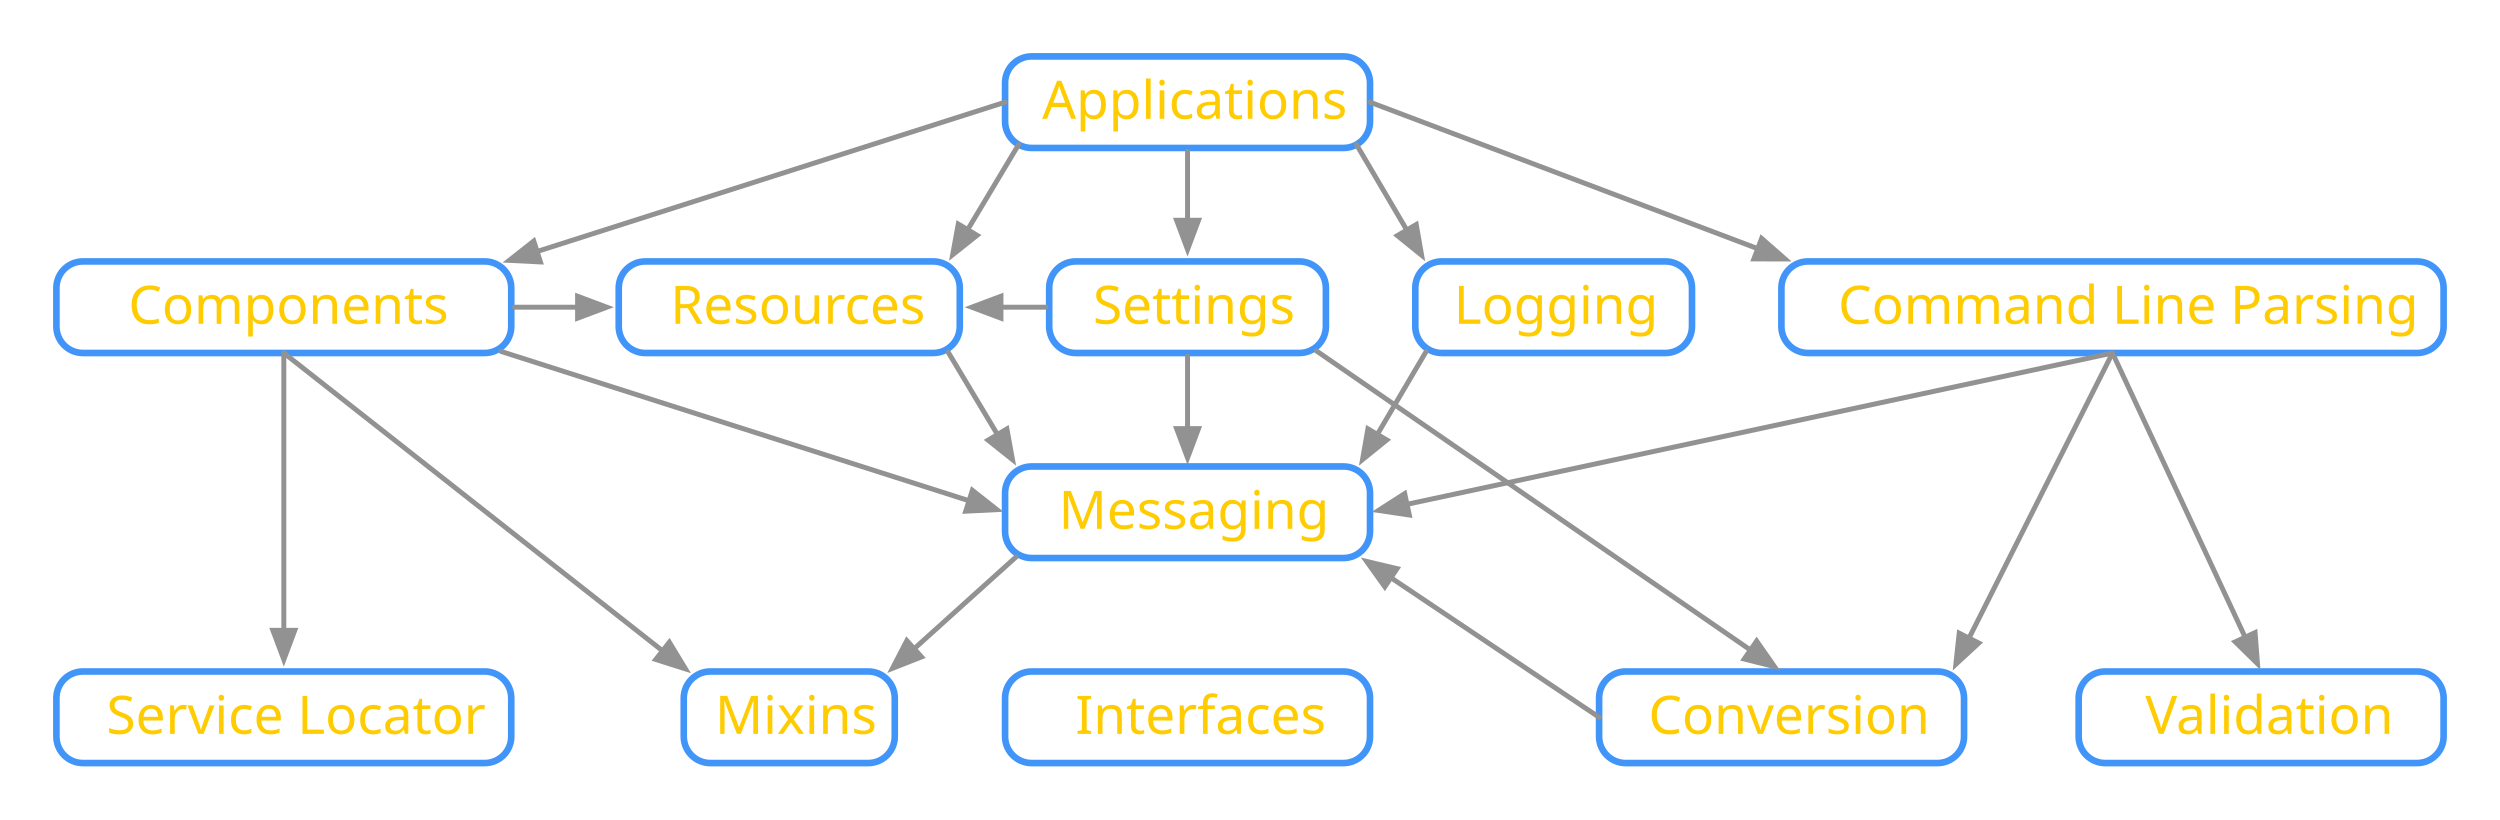
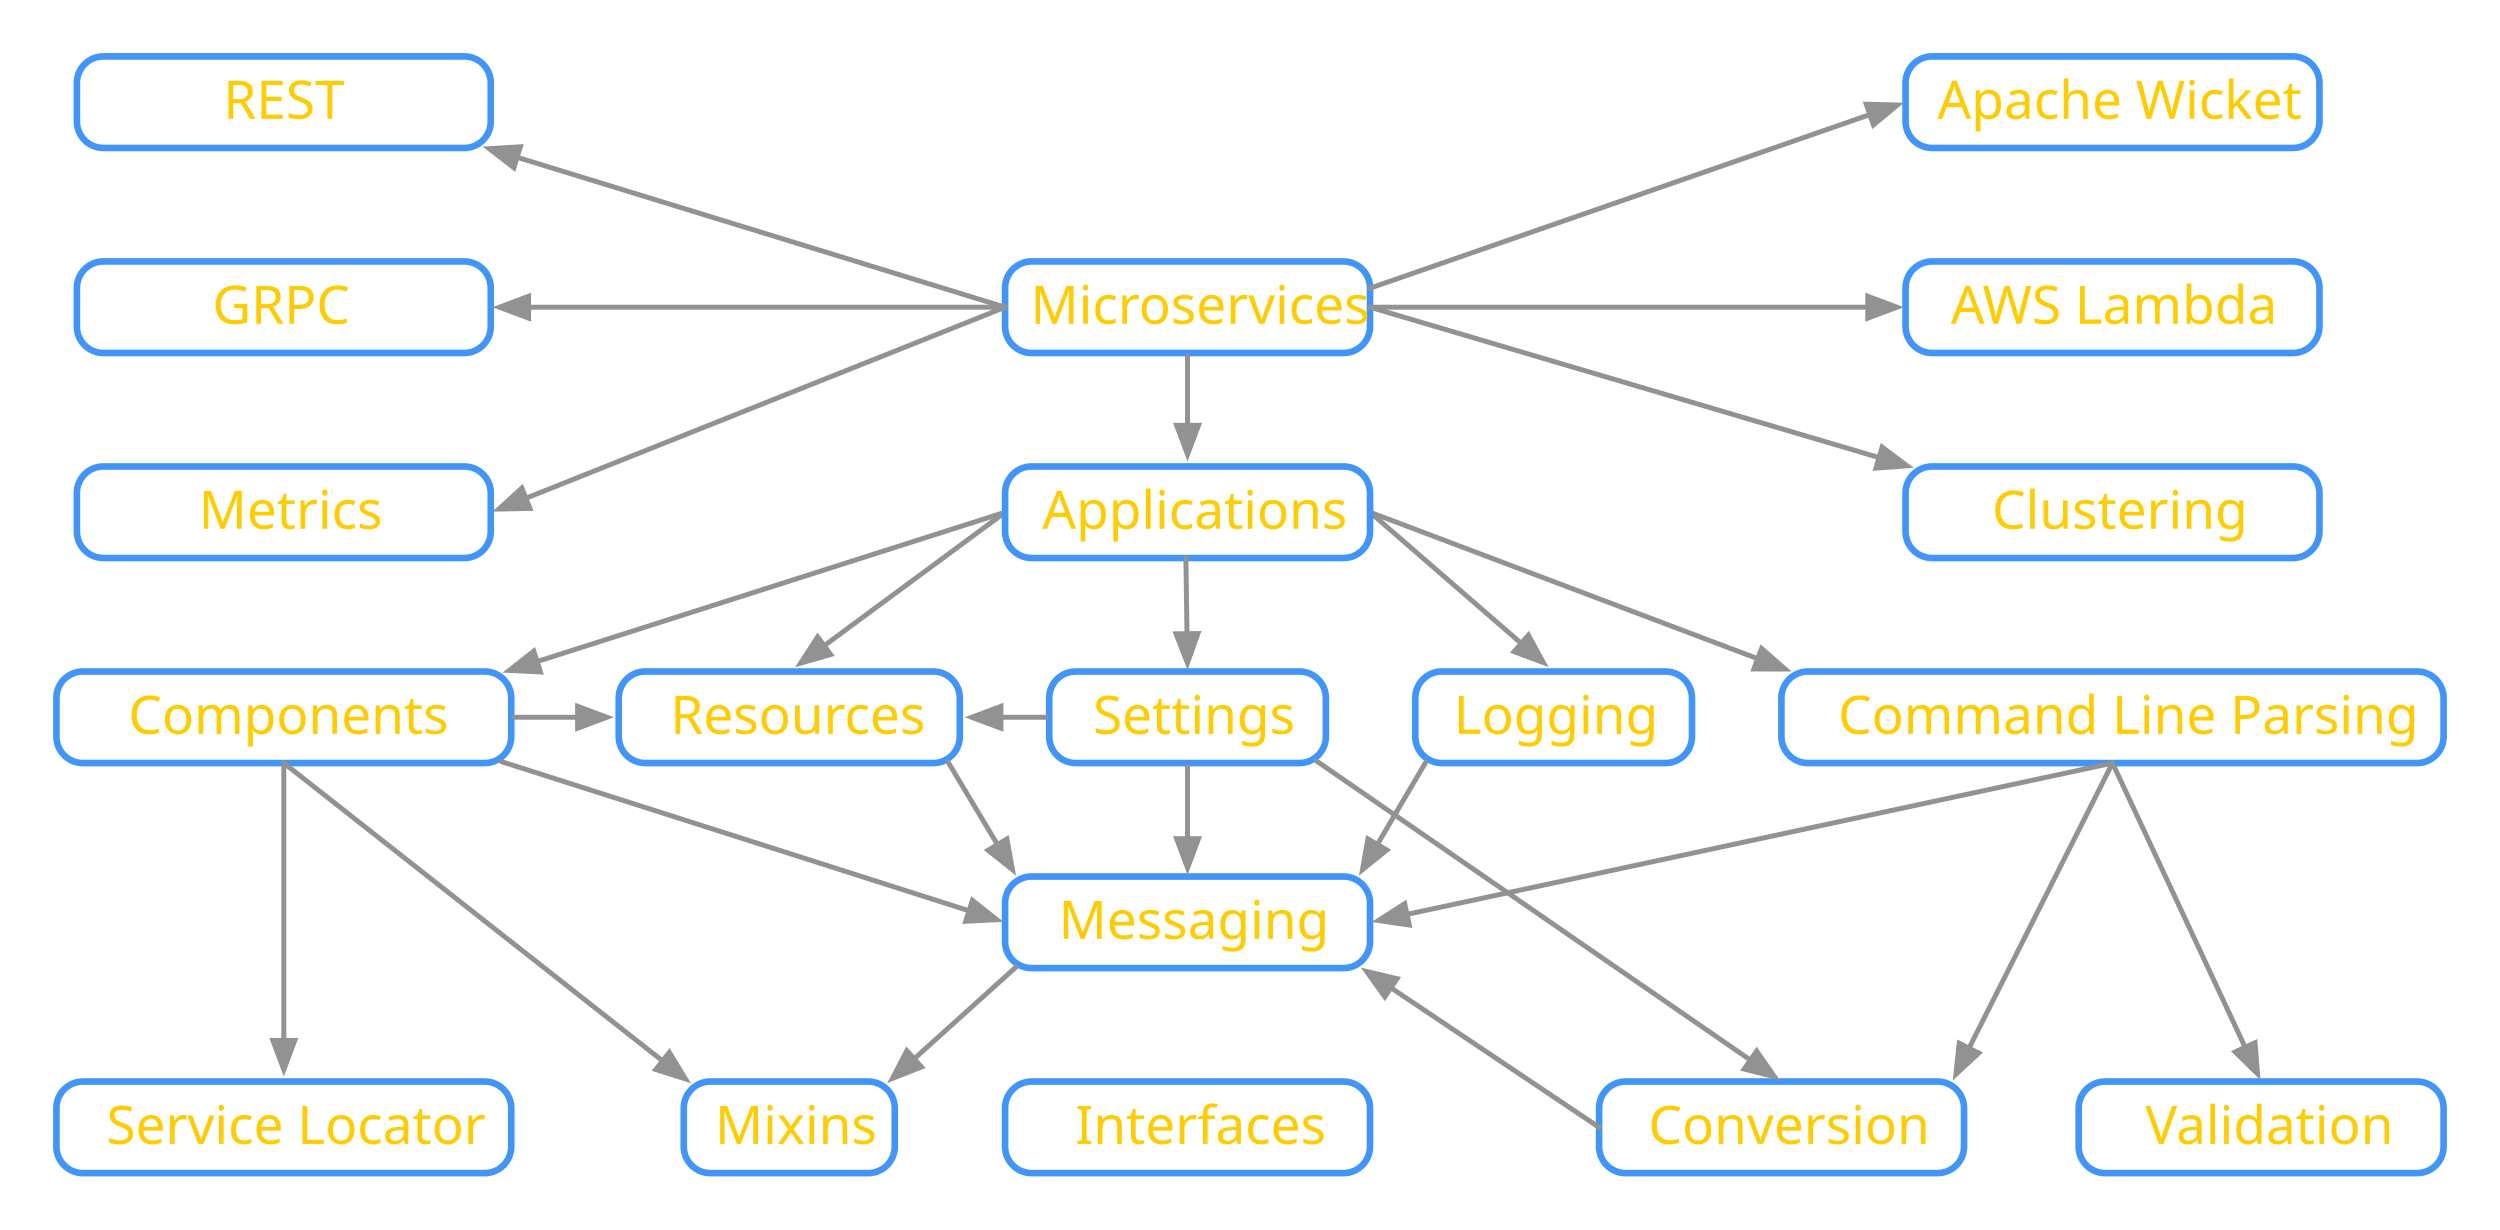
- <svg xmlns="http://www.w3.org/2000/svg" version="1.1" viewBox="423 25.5 753.55 247" width="753.55" height="247">
+ <svg xmlns="http://www.w3.org/2000/svg" version="1.1" viewBox="423 -98.1 753.55 370.6" width="753.55" height="370.6">
  <defs>
    <font-face font-family="Avenir Next" font-size="16" panose-1="2 11 2 3 2 2 2 2 2 4" units-per-em="1000" underline-position="-75" underline-thickness="50" slope="0" x-height="460" cap-height="708" ascent="1e3" descent="-365.997" font-weight="200">
      <font-face-src>
        <font-face-name name="AvenirNext-UltraLight" />
      </font-face-src>
    </font-face>
    <marker orient="auto" overflow="visible" markerUnits="strokeWidth" id="FilledArrow_Marker" stroke-linejoin="miter" stroke-miterlimit="10" viewBox="-1 -4 8 8" markerWidth="8" markerHeight="8" color="#929292">
      <g>
        <path d="M 5.867 0 L 0 -2.2 L 0 2.2 Z" fill="currentColor" stroke="currentColor" stroke-width="1" />
      </g>
    </marker>
+     <marker orient="auto" overflow="visible" markerUnits="strokeWidth" id="FilledArrow_Marker_2" stroke-linejoin="miter" stroke-miterlimit="10" viewBox="-1 -4 8 8" markerWidth="8" markerHeight="8" color="#929292">
+       <g>
+         <path d="M 5.867 0 L 0 -2.2 L 0 2.2 Z" fill="currentColor" stroke="currentColor" stroke-width="1" />
+       </g>
+     </marker>
  </defs>
-   <g id="Canvas_1" stroke-opacity="1" stroke-dasharray="none" stroke="none" fill="none" fill-opacity="1">
+   <g id="Canvas_1" stroke-opacity="1" stroke="none" stroke-dasharray="none" fill-opacity="1" fill="none">
    <g id="Canvas_1_Layer_1">
      <g id="Graphic_5">
        <path d="M 733.95 166.1 L 827.95 166.1 C 832.368 166.1 835.95 169.682 835.95 174.1 L 835.95 185.7 C 835.95 190.118 832.368 193.7 827.95 193.7 L 733.95 193.7 C 729.532 193.7 725.95 190.118 725.95 185.7 L 725.95 174.1 C 725.95 169.682 729.532 166.1 733.95 166.1 Z" stroke="#4195f8" stroke-linecap="round" stroke-linejoin="round" stroke-width="2" />
        <text transform="translate(730.95 168.9)" fill="#ffcc01">
          <tspan font-family="Avenir Next" font-size="16" font-weight="200" fill="#ffcc01" x="11.168" y="16">Messaging</tspan>
        </text>
      </g>
      <g id="Graphic_10">
        <path d="M 637.1 227.9 L 684.7 227.9 C 689.118 227.9 692.7 231.482 692.7 235.9 L 692.7 247.5 C 692.7 251.918 689.118 255.5 684.7 255.5 L 637.1 255.5 C 632.682 255.5 629.1 251.918 629.1 247.5 L 629.1 235.9 C 629.1 231.482 632.682 227.9 637.1 227.9 Z" stroke="#4195f8" stroke-linecap="round" stroke-linejoin="round" stroke-width="2" />
        <text transform="translate(634.1 230.7001)" fill="#ffcc01">
          <tspan font-family="Avenir Next" font-size="16" font-weight="200" fill="#ffcc01" x="4.424" y="16">Mixins</tspan>
        </text>
      </g>
      <g id="Graphic_11">
-         <path d="M 733.95 42.5 L 827.95 42.5 C 832.368 42.5 835.95 46.082 835.95 50.5 L 835.95 62.1 C 835.95 66.518 832.368 70.1 827.95 70.1 L 733.95 70.1 C 729.532 70.1 725.95 66.518 725.95 62.1 L 725.95 50.5 C 725.95 46.082 729.532 42.5 733.95 42.5 Z" stroke="#4195f8" stroke-linecap="round" stroke-linejoin="round" stroke-width="2" />
-         <text transform="translate(730.95 45.3)" fill="#ffcc01">
-           <tspan font-family="Avenir Next" font-size="16" font-weight="200" fill="#ffcc01" x="6.208" y="16">Applications</tspan>
+         <path d="M 733.95 -19.3 L 827.95 -19.3 C 832.368 -19.3 835.95 -15.718 835.95 -11.3 L 835.95 .3 C 835.95 4.718 832.368 8.3 827.95 8.3 L 733.95 8.3 C 729.532 8.3 725.95 4.718 725.95 .3 L 725.95 -11.3 C 725.95 -15.718 729.532 -19.3 733.95 -19.3 Z" stroke="#4195f8" stroke-linecap="round" stroke-linejoin="round" stroke-width="2" />
+         <text transform="translate(730.95 -16.50001)" fill="#ffcc01">
+           <tspan font-family="Avenir Next" font-size="16" font-weight="200" fill="#ffcc01" x="2.68" y="16">Microservices</tspan>
        </text>
      </g>
      <g id="Graphic_12">
        <path d="M 967.95 104.3 L 1151.55 104.3 C 1155.968 104.3 1159.55 107.882 1159.55 112.3 L 1159.55 123.9 C 1159.55 128.318 1155.968 131.9 1151.55 131.9 L 967.95 131.9 C 963.532 131.9 959.95 128.318 959.95 123.9 L 959.95 112.3 C 959.95 107.882 963.532 104.3 967.95 104.3 Z" stroke="#4195f8" stroke-linecap="round" stroke-linejoin="round" stroke-width="2" />
        <text transform="translate(964.95 107.1)" fill="#ffcc01">
          <tspan font-family="Avenir Next" font-size="16" font-weight="200" fill="#ffcc01" x="12.104" y="16">Command Line Parsing</tspan>
        </text>
      </g>
      <g id="Graphic_13">
        <path d="M 913 227.9 L 1007 227.9 C 1011.418 227.9 1015 231.482 1015 235.9 L 1015 247.5 C 1015 251.918 1011.418 255.5 1007 255.5 L 913 255.5 C 908.582 255.5 905 251.918 905 247.5 L 905 235.9 C 905 231.482 908.582 227.9 913 227.9 Z" stroke="#4195f8" stroke-linecap="round" stroke-linejoin="round" stroke-width="2" />
        <text transform="translate(910 230.7001)" fill="#ffcc01">
          <tspan font-family="Avenir Next" font-size="16" font-weight="200" fill="#ffcc01" x="9.888" y="16">Conversion</tspan>
        </text>
      </g>
      <g id="Graphic_14">
        <path d="M 448 104.3 L 569.1 104.3 C 573.518 104.3 577.1 107.882 577.1 112.3 L 577.1 123.9 C 577.1 128.318 573.518 131.9 569.1 131.9 L 448 131.9 C 443.582 131.9 440 128.318 440 123.9 L 440 112.3 C 440 107.882 443.582 104.3 448 104.3 Z" stroke="#4195f8" stroke-linecap="round" stroke-linejoin="round" stroke-width="2" />
        <text transform="translate(445 107.1)" fill="#ffcc01">
          <tspan font-family="Avenir Next" font-size="16" font-weight="200" fill="#ffcc01" x="16.702" y="16">Components</tspan>
        </text>
      </g>
      <g id="Graphic_15">
        <path d="M 448 227.9 L 569.1 227.9 C 573.518 227.9 577.1 231.482 577.1 235.9 L 577.1 247.5 C 577.1 251.918 573.518 255.5 569.1 255.5 L 448 255.5 C 443.582 255.5 440 251.918 440 247.5 L 440 235.9 C 440 231.482 443.582 227.9 448 227.9 Z" stroke="#4195f8" stroke-linecap="round" stroke-linejoin="round" stroke-width="2" />
        <text transform="translate(445 230.7001)" fill="#ffcc01">
          <tspan font-family="Avenir Next" font-size="16" font-weight="200" fill="#ffcc01" x="10.094" y="16">Service Locator</tspan>
        </text>
      </g>
      <g id="Graphic_16">
        <path d="M 617.5 104.3 L 704.3 104.3 C 708.718 104.3 712.3 107.882 712.3 112.3 L 712.3 123.9 C 712.3 128.318 708.718 131.9 704.3 131.9 L 617.5 131.9 C 613.082 131.9 609.5 128.318 609.5 123.9 L 609.5 112.3 C 609.5 107.882 613.082 104.3 617.5 104.3 Z" stroke="#4195f8" stroke-linecap="round" stroke-linejoin="round" stroke-width="2" />
        <text transform="translate(614.5 107.1)" fill="#ffcc01">
          <tspan font-family="Avenir Next" font-size="16" font-weight="200" fill="#ffcc01" x="10.56" y="16">Resources</tspan>
        </text>
      </g>
      <g id="Graphic_17">
        <path d="M 857.6 104.3 L 925 104.3 C 929.418 104.3 933 107.882 933 112.3 L 933 123.9 C 933 128.318 929.418 131.9 925 131.9 L 857.6 131.9 C 853.182 131.9 849.6 128.318 849.6 123.9 L 849.6 112.3 C 849.6 107.882 853.182 104.3 857.6 104.3 Z" stroke="#4195f8" stroke-linecap="round" stroke-linejoin="round" stroke-width="2" />
        <text transform="translate(854.6 107.1)" fill="#ffcc01">
          <tspan font-family="Avenir Next" font-size="16" font-weight="200" fill="#ffcc01" x="6.612" y="16">Logging</tspan>
        </text>
      </g>
      <g id="Line_21">
        <line x1="835.95" y1="56.3" x2="952.82" y2="100.455" marker-end="url(#FilledArrow_Marker)" stroke="#929292" stroke-linecap="round" stroke-linejoin="round" stroke-width="1.5" />
      </g>
      <g id="Line_22">
        <line x1="725.95" y1="56.3" x2="584.888" y2="101.303" marker-end="url(#FilledArrow_Marker)" stroke="#929292" stroke-linecap="round" stroke-linejoin="round" stroke-width="1.5" />
      </g>
      <g id="Graphic_23">
        <path d="M 747.25 104.3 L 814.65 104.3 C 819.068 104.3 822.65 107.882 822.65 112.3 L 822.65 123.9 C 822.65 128.318 819.068 131.9 814.65 131.9 L 747.25 131.9 C 742.832 131.9 739.25 128.318 739.25 123.9 L 739.25 112.3 C 739.25 107.882 742.832 104.3 747.25 104.3 Z" stroke="#4195f8" stroke-linecap="round" stroke-linejoin="round" stroke-width="2" />
        <text transform="translate(744.25 107.1)" fill="#ffcc01">
          <tspan font-family="Avenir Next" font-size="16" font-weight="200" fill="#ffcc01" x="8.212" y="16">Settings</tspan>
        </text>
      </g>
      <g id="Line_24">
-         <line x1="780.95" y1="71.1" x2="780.95" y2="91.9" marker-end="url(#FilledArrow_Marker)" stroke="#929292" stroke-linecap="round" stroke-linejoin="round" stroke-width="1.5" />
+         <line x1="780.95" y1="9.3" x2="780.95" y2="30.1" marker-end="url(#FilledArrow_Marker)" stroke="#929292" stroke-linecap="round" stroke-linejoin="round" stroke-width="1.5" />
      </g>
      <g id="Line_25">
        <line x1="738.25" y1="118.1" x2="724.7" y2="118.1" marker-end="url(#FilledArrow_Marker)" stroke="#929292" stroke-linecap="round" stroke-linejoin="round" stroke-width="1.5" />
      </g>
      <g id="Line_26">
        <line x1="1059.247" y1="132.9" x2="1016.494" y2="217.847" marker-end="url(#FilledArrow_Marker)" stroke="#929292" stroke-linecap="round" stroke-linejoin="round" stroke-width="1.5" />
      </g>
      <g id="Line_27">
        <line x1="852.822" y1="131.528" x2="838.159" y2="156.438" marker-end="url(#FilledArrow_Marker)" stroke="#929292" stroke-linecap="round" stroke-linejoin="round" stroke-width="1.5" />
      </g>
      <g id="Line_28">
        <line x1="574.028" y1="131.432" x2="715.089" y2="176.435" marker-end="url(#FilledArrow_Marker)" stroke="#929292" stroke-linecap="round" stroke-linejoin="round" stroke-width="1.5" />
      </g>
      <g id="Line_29">
        <line x1="905" y1="241.7" x2="842.256" y2="199.639" marker-end="url(#FilledArrow_Marker)" stroke="#929292" stroke-linecap="round" stroke-linejoin="round" stroke-width="1.5" />
      </g>
      <g id="Line_30">
        <line x1="508.55" y1="131.9" x2="622.704" y2="221.678" marker-end="url(#FilledArrow_Marker)" stroke="#929292" stroke-linecap="round" stroke-linejoin="round" stroke-width="1.5" />
      </g>
      <g id="Line_31">
        <line x1="729.252" y1="193.378" x2="698.547" y2="221.051" marker-end="url(#FilledArrow_Marker)" stroke="#929292" stroke-linecap="round" stroke-linejoin="round" stroke-width="1.5" />
      </g>
      <g id="Line_32">
        <line x1="508.55" y1="132.9" x2="508.55" y2="215.5" marker-end="url(#FilledArrow_Marker)" stroke="#929292" stroke-linecap="round" stroke-linejoin="round" stroke-width="1.5" />
      </g>
      <g id="Line_33">
-         <line x1="831.869" y1="69.076" x2="847.039" y2="94.847" marker-end="url(#FilledArrow_Marker)" stroke="#929292" stroke-linecap="round" stroke-linejoin="round" stroke-width="1.5" />
+         <line x1="835.95" y1="56.3" x2="881.534" y2="95.831" marker-end="url(#FilledArrow_Marker)" stroke="#929292" stroke-linecap="round" stroke-linejoin="round" stroke-width="1.5" />
      </g>
      <g id="Line_34">
        <line x1="708.818" y1="131.685" x2="723.662" y2="156.484" marker-end="url(#FilledArrow_Marker)" stroke="#929292" stroke-linecap="round" stroke-linejoin="round" stroke-width="1.5" />
      </g>
      <g id="Graphic_35">
        <path d="M 733.95 227.9 L 827.95 227.9 C 832.368 227.9 835.95 231.482 835.95 235.9 L 835.95 247.5 C 835.95 251.918 832.368 255.5 827.95 255.5 L 733.95 255.5 C 729.532 255.5 725.95 251.918 725.95 247.5 L 725.95 235.9 C 725.95 231.482 729.532 227.9 733.95 227.9 Z" stroke="#4195f8" stroke-linecap="round" stroke-linejoin="round" stroke-width="2" />
        <text transform="translate(730.95 230.7001)" fill="#ffcc01">
          <tspan font-family="Avenir Next" font-size="16" font-weight="200" fill="#ffcc01" x="16.176" y="16">Interfaces</tspan>
        </text>
      </g>
      <g id="Line_37">
        <line x1="578.1" y1="118.1" x2="597.1" y2="118.1" marker-end="url(#FilledArrow_Marker)" stroke="#929292" stroke-linecap="round" stroke-linejoin="round" stroke-width="1.5" />
      </g>
      <g id="Line_39">
        <line x1="819.807" y1="131.277" x2="950.614" y2="221.431" marker-end="url(#FilledArrow_Marker)" stroke="#929292" stroke-linecap="round" stroke-linejoin="round" stroke-width="1.5" />
      </g>
      <g id="Line_40">
        <line x1="1059.75" y1="131.9" x2="847.096" y2="177.509" marker-end="url(#FilledArrow_Marker)" stroke="#929292" stroke-linecap="round" stroke-linejoin="round" stroke-width="1.5" />
      </g>
      <g id="Line_41">
-         <line x1="730.031" y1="69.076" x2="714.673" y2="94.733" marker-end="url(#FilledArrow_Marker)" stroke="#929292" stroke-linecap="round" stroke-linejoin="round" stroke-width="1.5" />
+         <line x1="725.95" y1="56.3" x2="671.428" y2="96.531" marker-end="url(#FilledArrow_Marker)" stroke="#929292" stroke-linecap="round" stroke-linejoin="round" stroke-width="1.5" />
      </g>
      <g id="Line_42">
        <line x1="780.95" y1="132.9" x2="780.95" y2="154.7" marker-end="url(#FilledArrow_Marker)" stroke="#929292" stroke-linecap="round" stroke-linejoin="round" stroke-width="1.5" />
      </g>
      <g id="Graphic_43">
        <path d="M 1057.55 227.9 L 1151.55 227.9 C 1155.968 227.9 1159.55 231.482 1159.55 235.9 L 1159.55 247.5 C 1159.55 251.918 1155.968 255.5 1151.55 255.5 L 1057.55 255.5 C 1053.132 255.5 1049.55 251.918 1049.55 247.5 L 1049.55 235.9 C 1049.55 231.482 1053.132 227.9 1057.55 227.9 Z" stroke="#4195f8" stroke-linecap="round" stroke-linejoin="round" stroke-width="2" />
        <text transform="translate(1054.55 230.7001)" fill="#ffcc01">
          <tspan font-family="Avenir Next" font-size="16" font-weight="200" fill="#ffcc01" x="15.096" y="16">Validation</tspan>
        </text>
      </g>
      <g id="Line_44">
        <line x1="1060.217" y1="132.9" x2="1099.729" y2="217.57" marker-end="url(#FilledArrow_Marker)" stroke="#929292" stroke-linecap="round" stroke-linejoin="round" stroke-width="1.5" />
      </g>
+       <g id="Graphic_45">
+         <path d="M 1005.375 42.5 L 1114.125 42.5 C 1118.543 42.5 1122.125 46.082 1122.125 50.5 L 1122.125 62.1 C 1122.125 66.518 1118.543 70.1 1114.125 70.1 L 1005.375 70.1 C 1000.957 70.1 997.375 66.518 997.375 62.1 L 997.375 50.5 C 997.375 46.082 1000.957 42.5 1005.375 42.5 Z" stroke="#4195f8" stroke-linecap="round" stroke-linejoin="round" stroke-width="2" />
+         <text transform="translate(1002.375 45.3)" fill="#ffcc01">
+           <tspan font-family="Avenir Next" font-size="16" font-weight="200" fill="#ffcc01" x="21.071" y="16">Clustering</tspan>
+         </text>
+       </g>
+       <g id="Graphic_46">
+         <path d="M 454.175 42.5 L 562.925 42.5 C 567.343 42.5 570.925 46.082 570.925 50.5 L 570.925 62.1 C 570.925 66.518 567.343 70.1 562.925 70.1 L 454.175 70.1 C 449.757 70.1 446.175 66.518 446.175 62.1 L 446.175 50.5 C 446.175 46.082 449.757 42.5 454.175 42.5 Z" stroke="#4195f8" stroke-linecap="round" stroke-linejoin="round" stroke-width="2" />
+         <text transform="translate(451.175 45.3)" fill="#ffcc01">
+           <tspan font-family="Avenir Next" font-size="16" font-weight="200" fill="#ffcc01" x="31.743" y="16">Metrics</tspan>
+         </text>
+       </g>
+       <g id="Line_47">
+         <line x1="725.95" y1="-5.5" x2="581.515" y2="52.079" marker-end="url(#FilledArrow_Marker_2)" stroke="#929292" stroke-linecap="round" stroke-linejoin="round" stroke-width="1.5" />
+       </g>
+       <g id="Line_48">
+         <line x1="835.95" y1="-5.5" x2="989.384" y2="39.825" marker-end="url(#FilledArrow_Marker_2)" stroke="#929292" stroke-linecap="round" stroke-linejoin="round" stroke-width="1.5" />
+       </g>
+       <g id="Graphic_49">
+         <path d="M 733.95 42.5 L 827.95 42.5 C 832.368 42.5 835.95 46.082 835.95 50.5 L 835.95 62.1 C 835.95 66.518 832.368 70.1 827.95 70.1 L 733.95 70.1 C 729.532 70.1 725.95 66.518 725.95 62.1 L 725.95 50.5 C 725.95 46.082 729.532 42.5 733.95 42.5 Z" stroke="#4195f8" stroke-linecap="round" stroke-linejoin="round" stroke-width="2" />
+         <text transform="translate(730.95 45.3)" fill="#ffcc01">
+           <tspan font-family="Avenir Next" font-size="16" font-weight="200" fill="#ffcc01" x="6.208" y="16">Applications</tspan>
+         </text>
+       </g>
+       <g id="Line_50">
+         <line x1="780.45" y1="70.1" x2="780.783" y2="92.901" marker-end="url(#FilledArrow_Marker_2)" stroke="#929292" stroke-linecap="round" stroke-linejoin="round" stroke-width="1.5" />
+       </g>
+       <g id="Graphic_51">
+         <path d="M 1005.375 -19.3 L 1114.125 -19.3 C 1118.543 -19.3 1122.125 -15.718 1122.125 -11.3 L 1122.125 .3 C 1122.125 4.718 1118.543 8.3 1114.125 8.3 L 1005.375 8.3 C 1000.957 8.3 997.375 4.718 997.375 .3 L 997.375 -11.3 C 997.375 -15.718 1000.957 -19.3 1005.375 -19.3 Z" stroke="#4195f8" stroke-linecap="round" stroke-linejoin="round" stroke-width="2" />
+         <text transform="translate(1002.375 -16.50001)" fill="#ffcc01">
+           <tspan font-family="Avenir Next" font-size="16" font-weight="200" fill="#ffcc01" x="8.631" y="16">AWS Lambda</tspan>
+         </text>
+       </g>
+       <g id="Graphic_52">
+         <path d="M 454.175 -81.1 L 562.925 -81.1 C 567.343 -81.1 570.925 -77.518 570.925 -73.1 L 570.925 -61.5 C 570.925 -57.082 567.343 -53.5 562.925 -53.5 L 454.175 -53.5 C 449.757 -53.5 446.175 -57.082 446.175 -61.5 L 446.175 -73.1 C 446.175 -77.518 449.757 -81.1 454.175 -81.1 Z" stroke="#4195f8" stroke-linecap="round" stroke-linejoin="round" stroke-width="2" />
+         <text transform="translate(451.175 -78.30003)" fill="#ffcc01">
+           <tspan font-family="Avenir Next" font-size="16" font-weight="200" fill="#ffcc01" x="39.151" y="16">REST</tspan>
+         </text>
+       </g>
+       <g id="Graphic_53">
+         <path d="M 454.175 -19.3 L 562.925 -19.3 C 567.343 -19.3 570.925 -15.718 570.925 -11.3 L 570.925 .3 C 570.925 4.718 567.343 8.3 562.925 8.3 L 454.175 8.3 C 449.757 8.3 446.175 4.718 446.175 .3 L 446.175 -11.3 C 446.175 -15.718 449.757 -19.3 454.175 -19.3 Z" stroke="#4195f8" stroke-linecap="round" stroke-linejoin="round" stroke-width="2" />
+         <text transform="translate(451.175 -16.50001)" fill="#ffcc01">
+           <tspan font-family="Avenir Next" font-size="16" font-weight="200" fill="#ffcc01" x="35.895" y="16">GRPC</tspan>
+         </text>
+       </g>
+       <g id="Line_54">
+         <line x1="725.95" y1="-5.5" x2="578.865" y2="-50.696" marker-end="url(#FilledArrow_Marker_2)" stroke="#929292" stroke-linecap="round" stroke-linejoin="round" stroke-width="1.5" />
+       </g>
+       <g id="Line_55">
+         <line x1="725.95" y1="-5.5" x2="582.325" y2="-5.5" marker-end="url(#FilledArrow_Marker_2)" stroke="#929292" stroke-linecap="round" stroke-linejoin="round" stroke-width="1.5" />
+       </g>
+       <g id="Line_56">
+         <line x1="835.95" y1="-5.5" x2="985.975" y2="-5.5" marker-end="url(#FilledArrow_Marker_2)" stroke="#929292" stroke-linecap="round" stroke-linejoin="round" stroke-width="1.5" />
+       </g>
+       <g id="Graphic_57">
+         <path d="M 1005.375 -81.1 L 1114.125 -81.1 C 1118.543 -81.1 1122.125 -77.518 1122.125 -73.1 L 1122.125 -61.5 C 1122.125 -57.082 1118.543 -53.5 1114.125 -53.5 L 1005.375 -53.5 C 1000.957 -53.5 997.375 -57.082 997.375 -61.5 L 997.375 -73.1 C 997.375 -77.518 1000.957 -81.1 1005.375 -81.1 Z" stroke="#4195f8" stroke-linecap="round" stroke-linejoin="round" stroke-width="2" />
+         <text transform="translate(1002.375 -78.30003)" fill="#ffcc01">
+           <tspan font-family="Avenir Next" font-size="16" font-weight="200" fill="#ffcc01" x="4.607" y="16">Apache Wicket</tspan>
+         </text>
+       </g>
+       <g id="Line_58">
+         <line x1="835.95" y1="-11.237" x2="986.606" y2="-63.56" marker-end="url(#FilledArrow_Marker_2)" stroke="#929292" stroke-linecap="round" stroke-linejoin="round" stroke-width="1.5" />
+       </g>
    </g>
  </g>
</svg>
